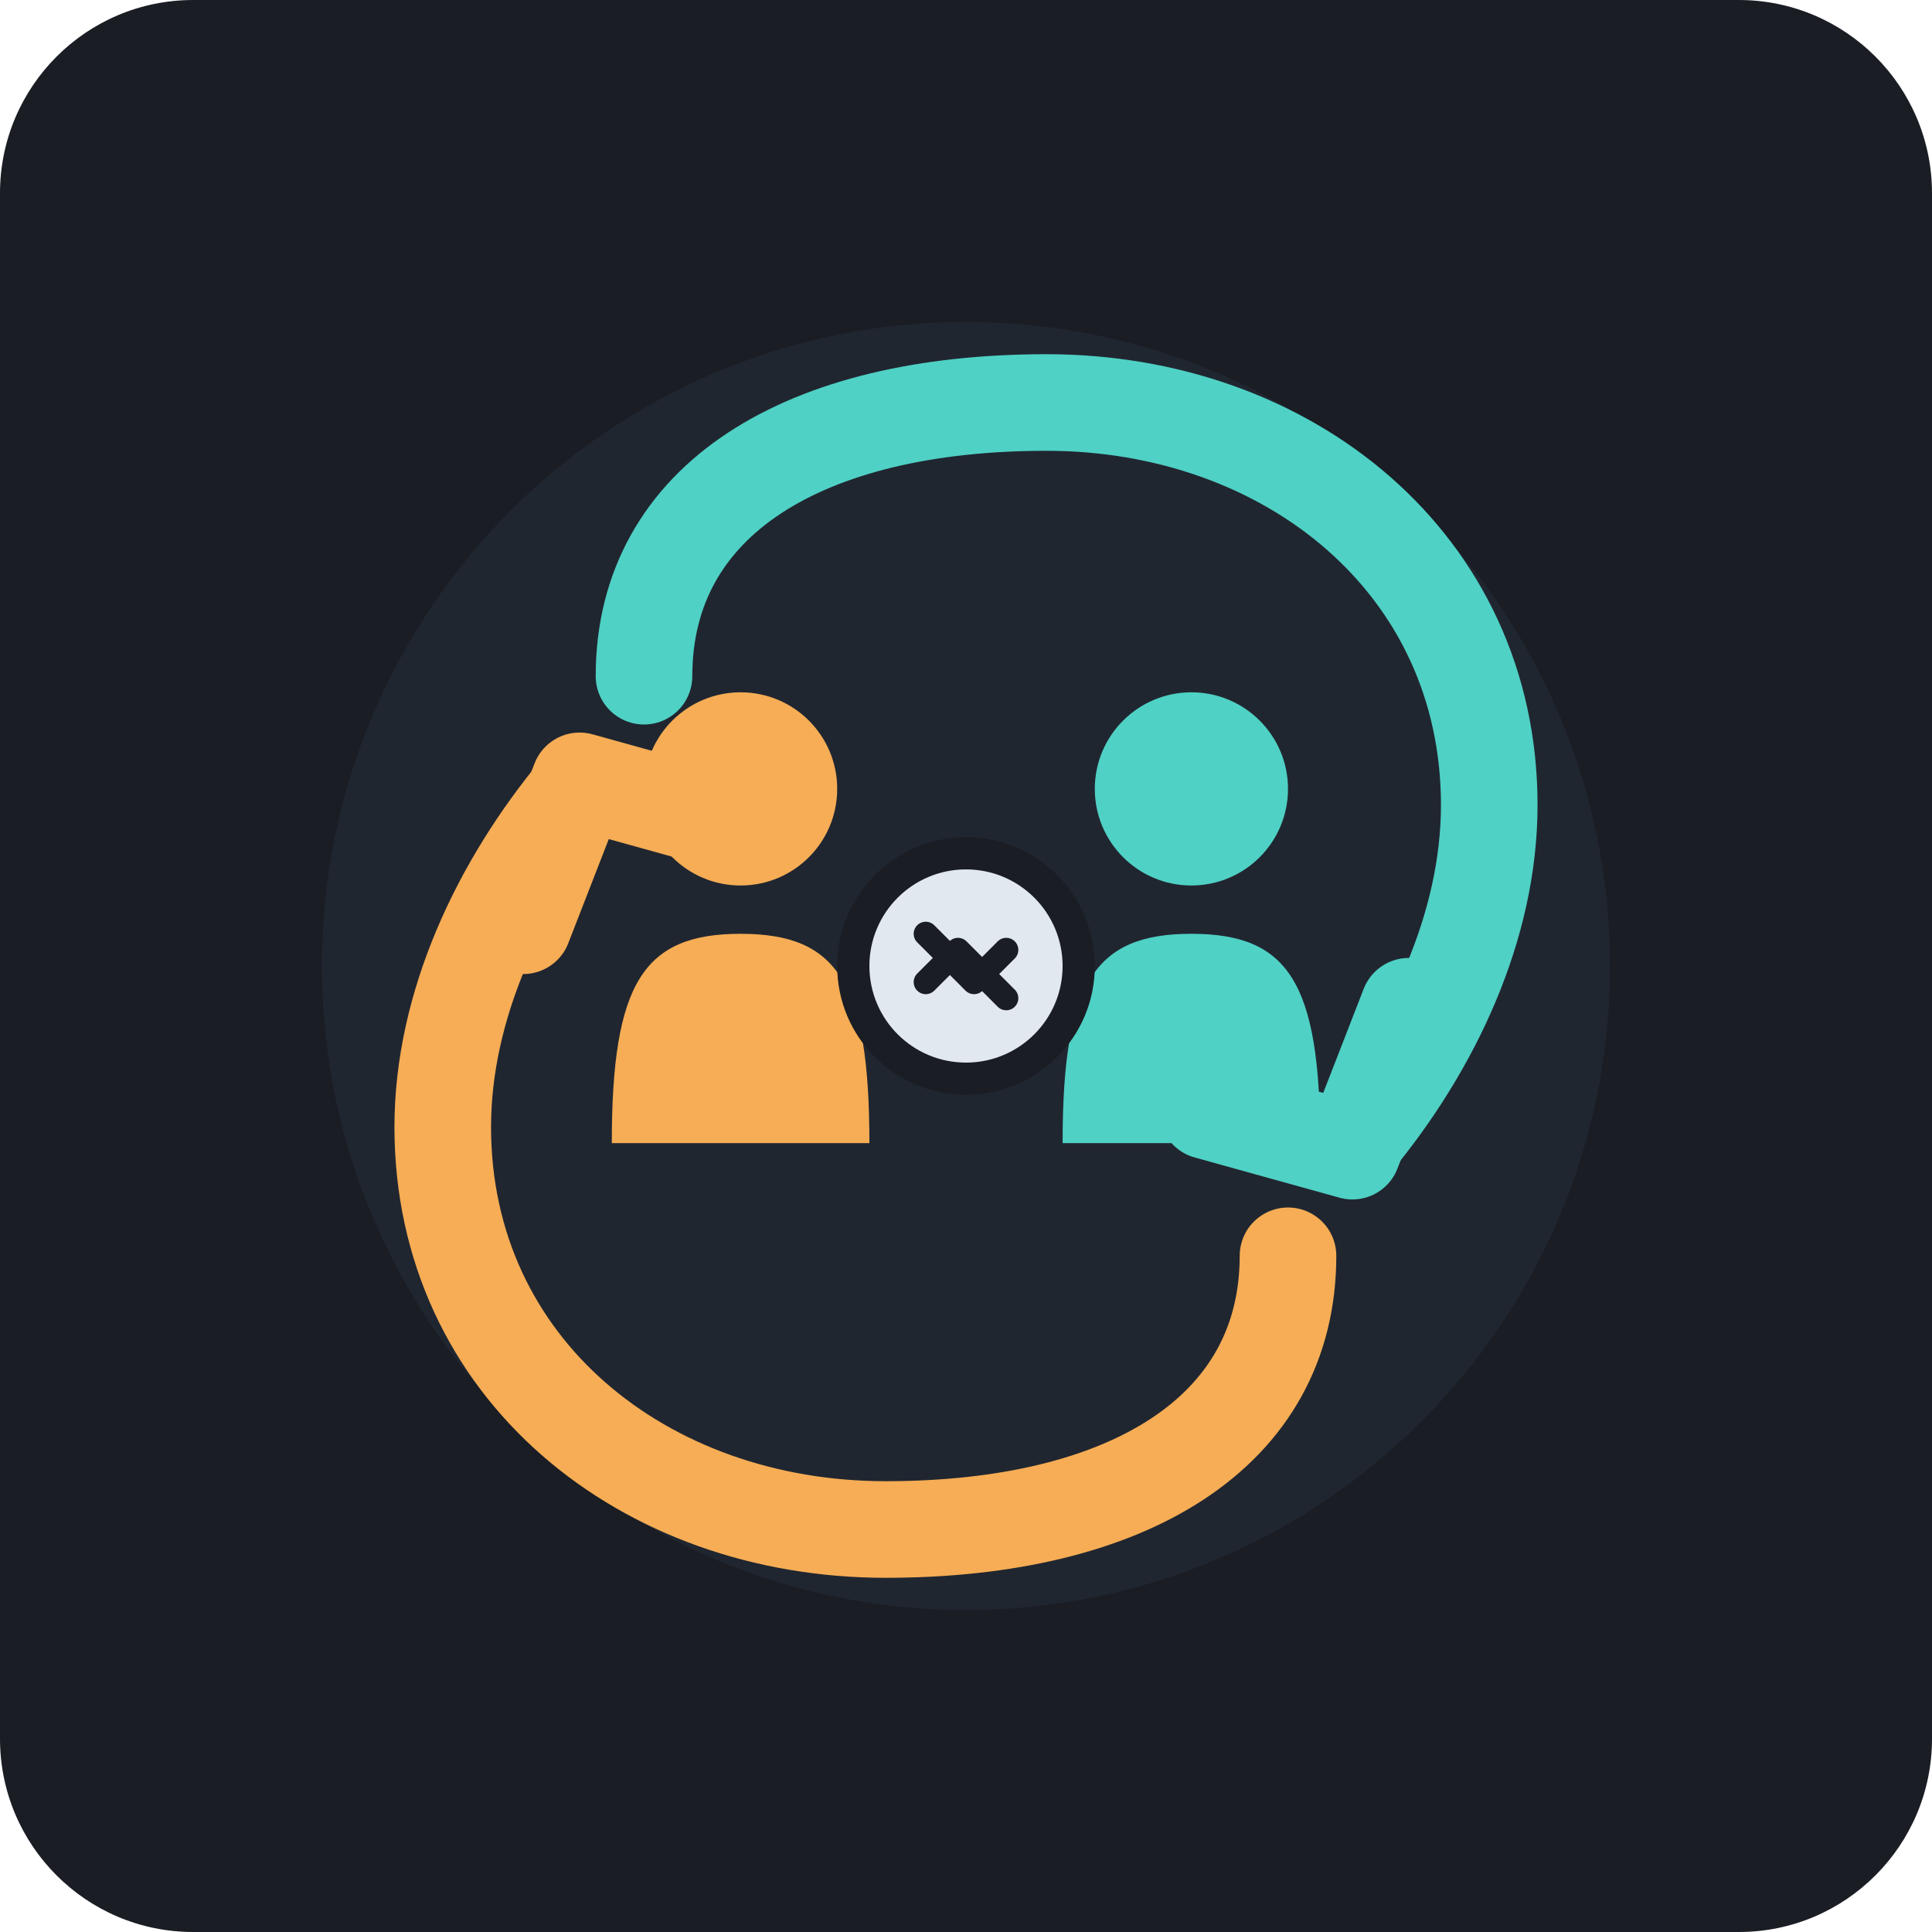
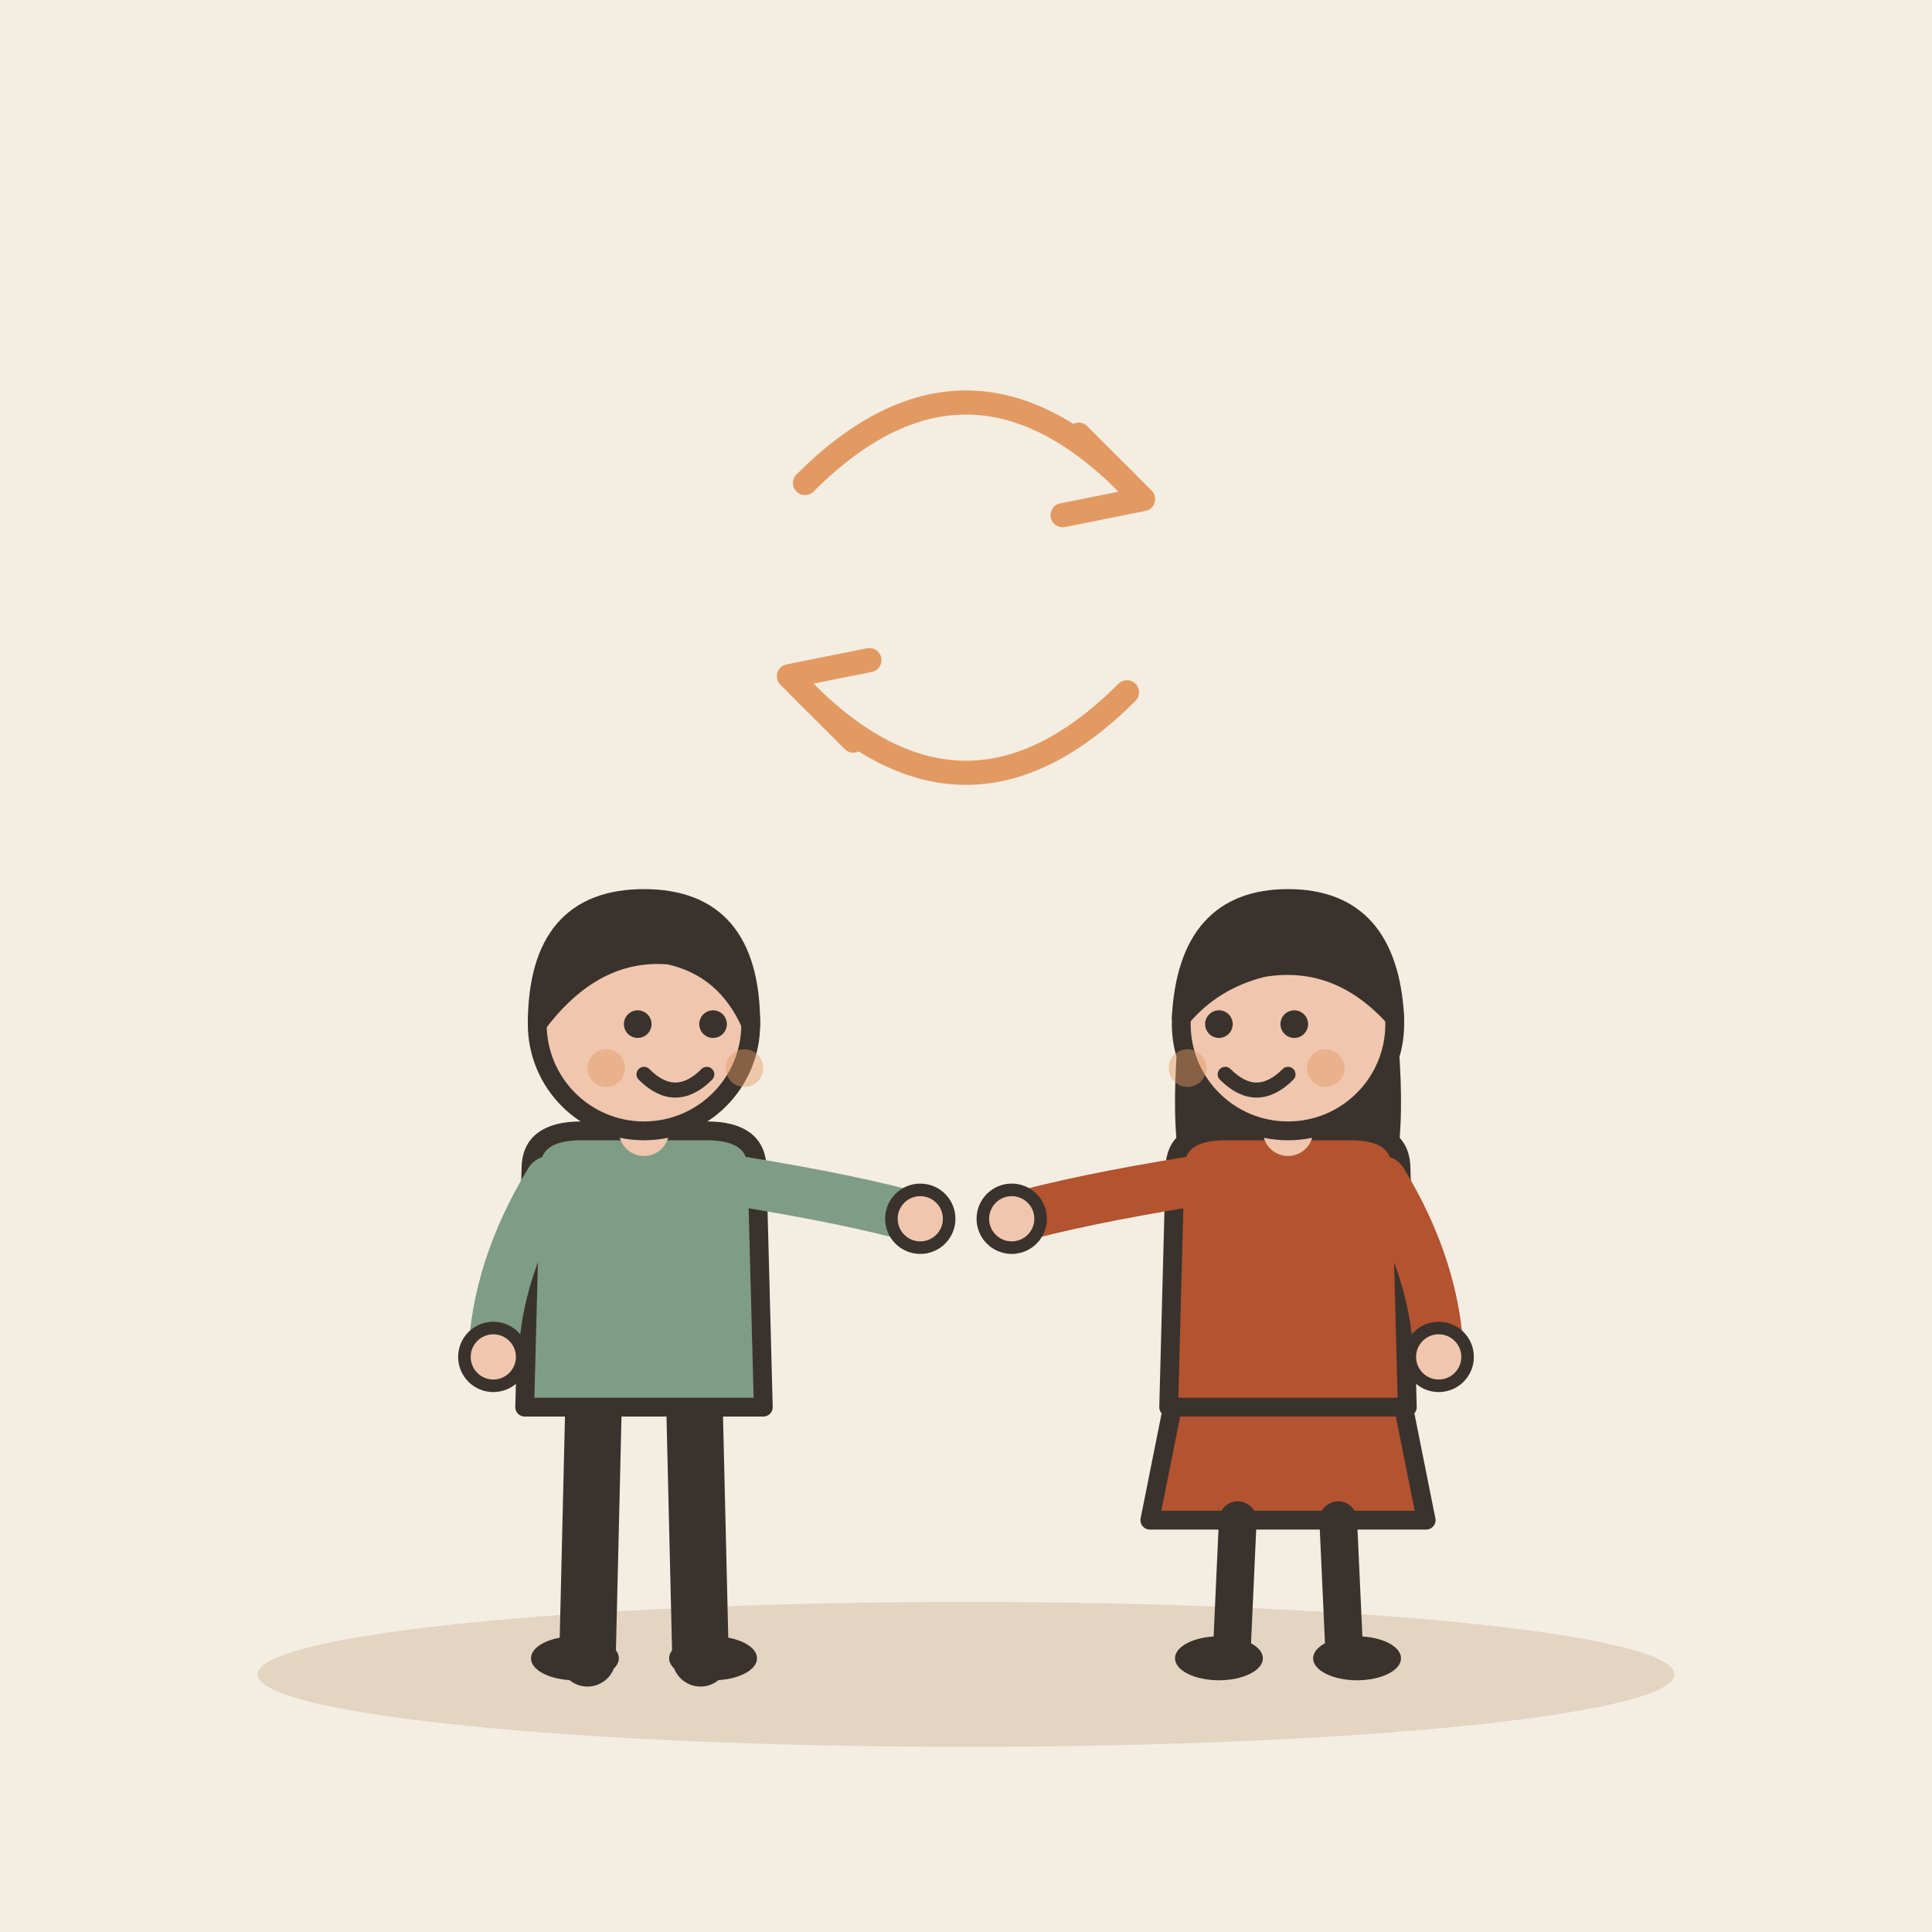
- <svg xmlns="http://www.w3.org/2000/svg" width="240" height="240" viewBox="0 0 240 240">
-   <rect width="240" height="240" rx="24" fill="#1A1D24" />
-   <circle cx="120" cy="120" r="80" fill="#242B38" opacity="0.6" />
-   <g fill="none" stroke-linecap="round" stroke-linejoin="round">
-     <path d="M 80 84               C 80 62, 100 50, 130 50               C 160 50, 185 70, 185 100               C 185 115, 178 130, 168 142" stroke="#4FD1C5" stroke-width="12" />
-     <path d="M 175 125 L 168 143 L 150 138" stroke="#4FD1C5" stroke-width="12" />
-     <path d="M 160 156               C 160 178, 140 190, 110 190               C 80 190, 55 170, 55 140               C 55 125, 62 110, 72 98" stroke="#F6AD55" stroke-width="12" />
-     <path d="M 65 115 L 72 97 L 90 102" stroke="#F6AD55" stroke-width="12" />
+ <svg xmlns="http://www.w3.org/2000/svg" viewBox="0 0 240 240" data-style="editorial">
+   <rect width="240" height="240" fill="#F4EDE2" />
+   <ellipse cx="120" cy="208" rx="88" ry="9" fill="#E3D5C1" />
+   <g transform="translate(80 206) scale(0.78 0.78)">
+     <path d="M-8 -42L-9 0" stroke="#3A332D" stroke-width="9" stroke-linecap="round" fill="none" />
+     <path d="M8 -42L9 0" stroke="#3A332D" stroke-width="9" stroke-linecap="round" fill="none" />
+     <ellipse cx="-11" cy="0" rx="7" ry="3.5" fill="#3A332D" />
+     <ellipse cx="11" cy="0" rx="7" ry="3.5" fill="#3A332D" />
+     <path d="M-18 -78Q-18 -84 -10 -84L10 -84Q18 -84 18 -78L19 -40L-19 -40Z" fill="#7E9C86" stroke="#3A332D" stroke-width="3" stroke-linecap="round" stroke-linejoin="round" />
+     <path d="M-15 -76Q-23.5 -62 -24 -48" fill="none" stroke="#7E9C86" stroke-width="8" stroke-linecap="round" stroke-linejoin="round" />
+     <circle cx="-24" cy="-48" r="4.6" fill="#F0C7AE" stroke="#3A332D" stroke-linecap="round" stroke-linejoin="round" stroke-width="2" />
+     <path d="M15 -76Q33.5 -73 44 -70" fill="none" stroke="#7E9C86" stroke-width="8" stroke-linecap="round" stroke-linejoin="round" />
+     <circle cx="44" cy="-70" r="4.6" fill="#F0C7AE" stroke="#3A332D" stroke-linecap="round" stroke-linejoin="round" stroke-width="2" />
+     <path d="M0 -84L0 -88" stroke="#F0C7AE" stroke-width="8" stroke-linecap="round" fill="none" />
+     <circle cx="0" cy="-101" r="17" fill="#F0C7AE" stroke="#3A332D" stroke-width="3" stroke-linecap="round" stroke-linejoin="round" />
+     <path d="M-17 -101Q-17 -121 0 -121Q17 -121 17 -101Q13 -110 4 -112Q-8 -113 -17 -101Z" fill="#3A332D" stroke="#3A332D" stroke-width="3" stroke-linecap="round" stroke-linejoin="round" />
+     <circle cx="-1" cy="-101" r="2.2" fill="#3A332D" />
+     <circle cx="11" cy="-101" r="2.2" fill="#3A332D" />
+     <path d="M0 -93Q5 -88 10 -93" fill="none" stroke="#3A332D" stroke-width="2.4" stroke-linecap="round" stroke-linejoin="round" />
+     <circle cx="-6" cy="-94" r="3" fill="#E39A62" opacity="0.45" />
+     <circle cx="16" cy="-94" r="3" fill="#E39A62" opacity="0.45" />
  </g>
-   <g transform="translate(120, 120)">
-     <g transform="translate(-28, 0)">
-       <circle cx="0" cy="-22" r="12" fill="#F6AD55" />
-       <path d="M -16 22 C -16 2, -12 -4, 0 -4 C 12 -4, 16 2, 16 22 Z" fill="#F6AD55" />
-     </g>
-     <g transform="translate(28, 0)">
-       <circle cx="0" cy="-22" r="12" fill="#4FD1C5" />
-       <path d="M -16 22 C -16 2, -12 -4, 0 -4 C 12 -4, 16 2, 16 22 Z" fill="#4FD1C5" />
-     </g>
-     <circle cx="0" cy="0" r="16" fill="#1A1D24" />
-     <circle cx="0" cy="0" r="12" fill="#E2E8F0" />
-     <path d="M -5 2 L -1 -2 L 5 4" stroke="#1A1D24" stroke-width="3" stroke-linecap="round" stroke-linejoin="round" fill="none" />
-     <path d="M 5 -2 L 1 2 L -5 -4" stroke="#1A1D24" stroke-width="3" stroke-linecap="round" stroke-linejoin="round" fill="none" />
+   <g transform="translate(160 206) scale(0.78 0.78)">
+     <path d="M-18 -42L-22 -22L22 -22L18 -42Z" fill="#B4532F" stroke="#3A332D" stroke-width="3" stroke-linecap="round" stroke-linejoin="round" />
+     <path d="M-8 -22L-9 0" stroke="#3A332D" stroke-width="6" stroke-linecap="round" fill="none" />
+     <path d="M8 -22L9 0" stroke="#3A332D" stroke-width="6" stroke-linecap="round" fill="none" />
+     <ellipse cx="-11" cy="0" rx="7" ry="3.5" fill="#3A332D" />
+     <ellipse cx="11" cy="0" rx="7" ry="3.5" fill="#3A332D" />
+     <path d="M-17 -104Q-20 -78 -14 -70L-6 -78L6 -78L14 -70Q20 -78 17 -104Z" fill="#3A332D" />
+     <path d="M-18 -78Q-18 -84 -10 -84L10 -84Q18 -84 18 -78L19 -40L-19 -40Z" fill="#B4532F" stroke="#3A332D" stroke-width="3" stroke-linecap="round" stroke-linejoin="round" />
+     <path d="M-15 -76Q-33.5 -73 -44 -70" fill="none" stroke="#B4532F" stroke-width="8" stroke-linecap="round" stroke-linejoin="round" />
+     <circle cx="-44" cy="-70" r="4.6" fill="#F0C7AE" stroke="#3A332D" stroke-linecap="round" stroke-linejoin="round" stroke-width="2" />
+     <path d="M15 -76Q23.5 -62 24 -48" fill="none" stroke="#B4532F" stroke-width="8" stroke-linecap="round" stroke-linejoin="round" />
+     <circle cx="24" cy="-48" r="4.6" fill="#F0C7AE" stroke="#3A332D" stroke-linecap="round" stroke-linejoin="round" stroke-width="2" />
+     <path d="M0 -84L0 -88" stroke="#F0C7AE" stroke-width="8" stroke-linecap="round" fill="none" />
+     <circle cx="0" cy="-101" r="17" fill="#F0C7AE" stroke="#3A332D" stroke-width="3" stroke-linecap="round" stroke-linejoin="round" />
+     <path d="M-17 -102Q-16 -121 0 -121Q16 -121 17 -102Q8 -112 -4 -110Q-12 -108 -17 -102Z" fill="#3A332D" stroke="#3A332D" stroke-width="3" stroke-linecap="round" stroke-linejoin="round" />
+     <circle cx="-11" cy="-101" r="2.2" fill="#3A332D" />
+     <circle cx="1" cy="-101" r="2.2" fill="#3A332D" />
+     <path d="M-10 -93Q-5 -88 0 -93" fill="none" stroke="#3A332D" stroke-width="2.4" stroke-linecap="round" stroke-linejoin="round" />
+     <circle cx="-16" cy="-94" r="3" fill="#E39A62" opacity="0.45" />
+     <circle cx="6" cy="-94" r="3" fill="#E39A62" opacity="0.45" />
  </g>
+   <path d="M100 60Q120 40 140 60" fill="none" stroke="#E39A62" stroke-width="3" stroke-linecap="round" stroke-linejoin="round" />
+   <path d="M134 54L142 62L132 64" fill="none" stroke="#E39A62" stroke-width="3" stroke-linecap="round" stroke-linejoin="round" />
+   <path d="M140 86Q120 106 100 86" fill="none" stroke="#E39A62" stroke-width="3" stroke-linecap="round" stroke-linejoin="round" />
+   <path d="M106 92L98 84L108 82" fill="none" stroke="#E39A62" stroke-width="3" stroke-linecap="round" stroke-linejoin="round" />
</svg>
